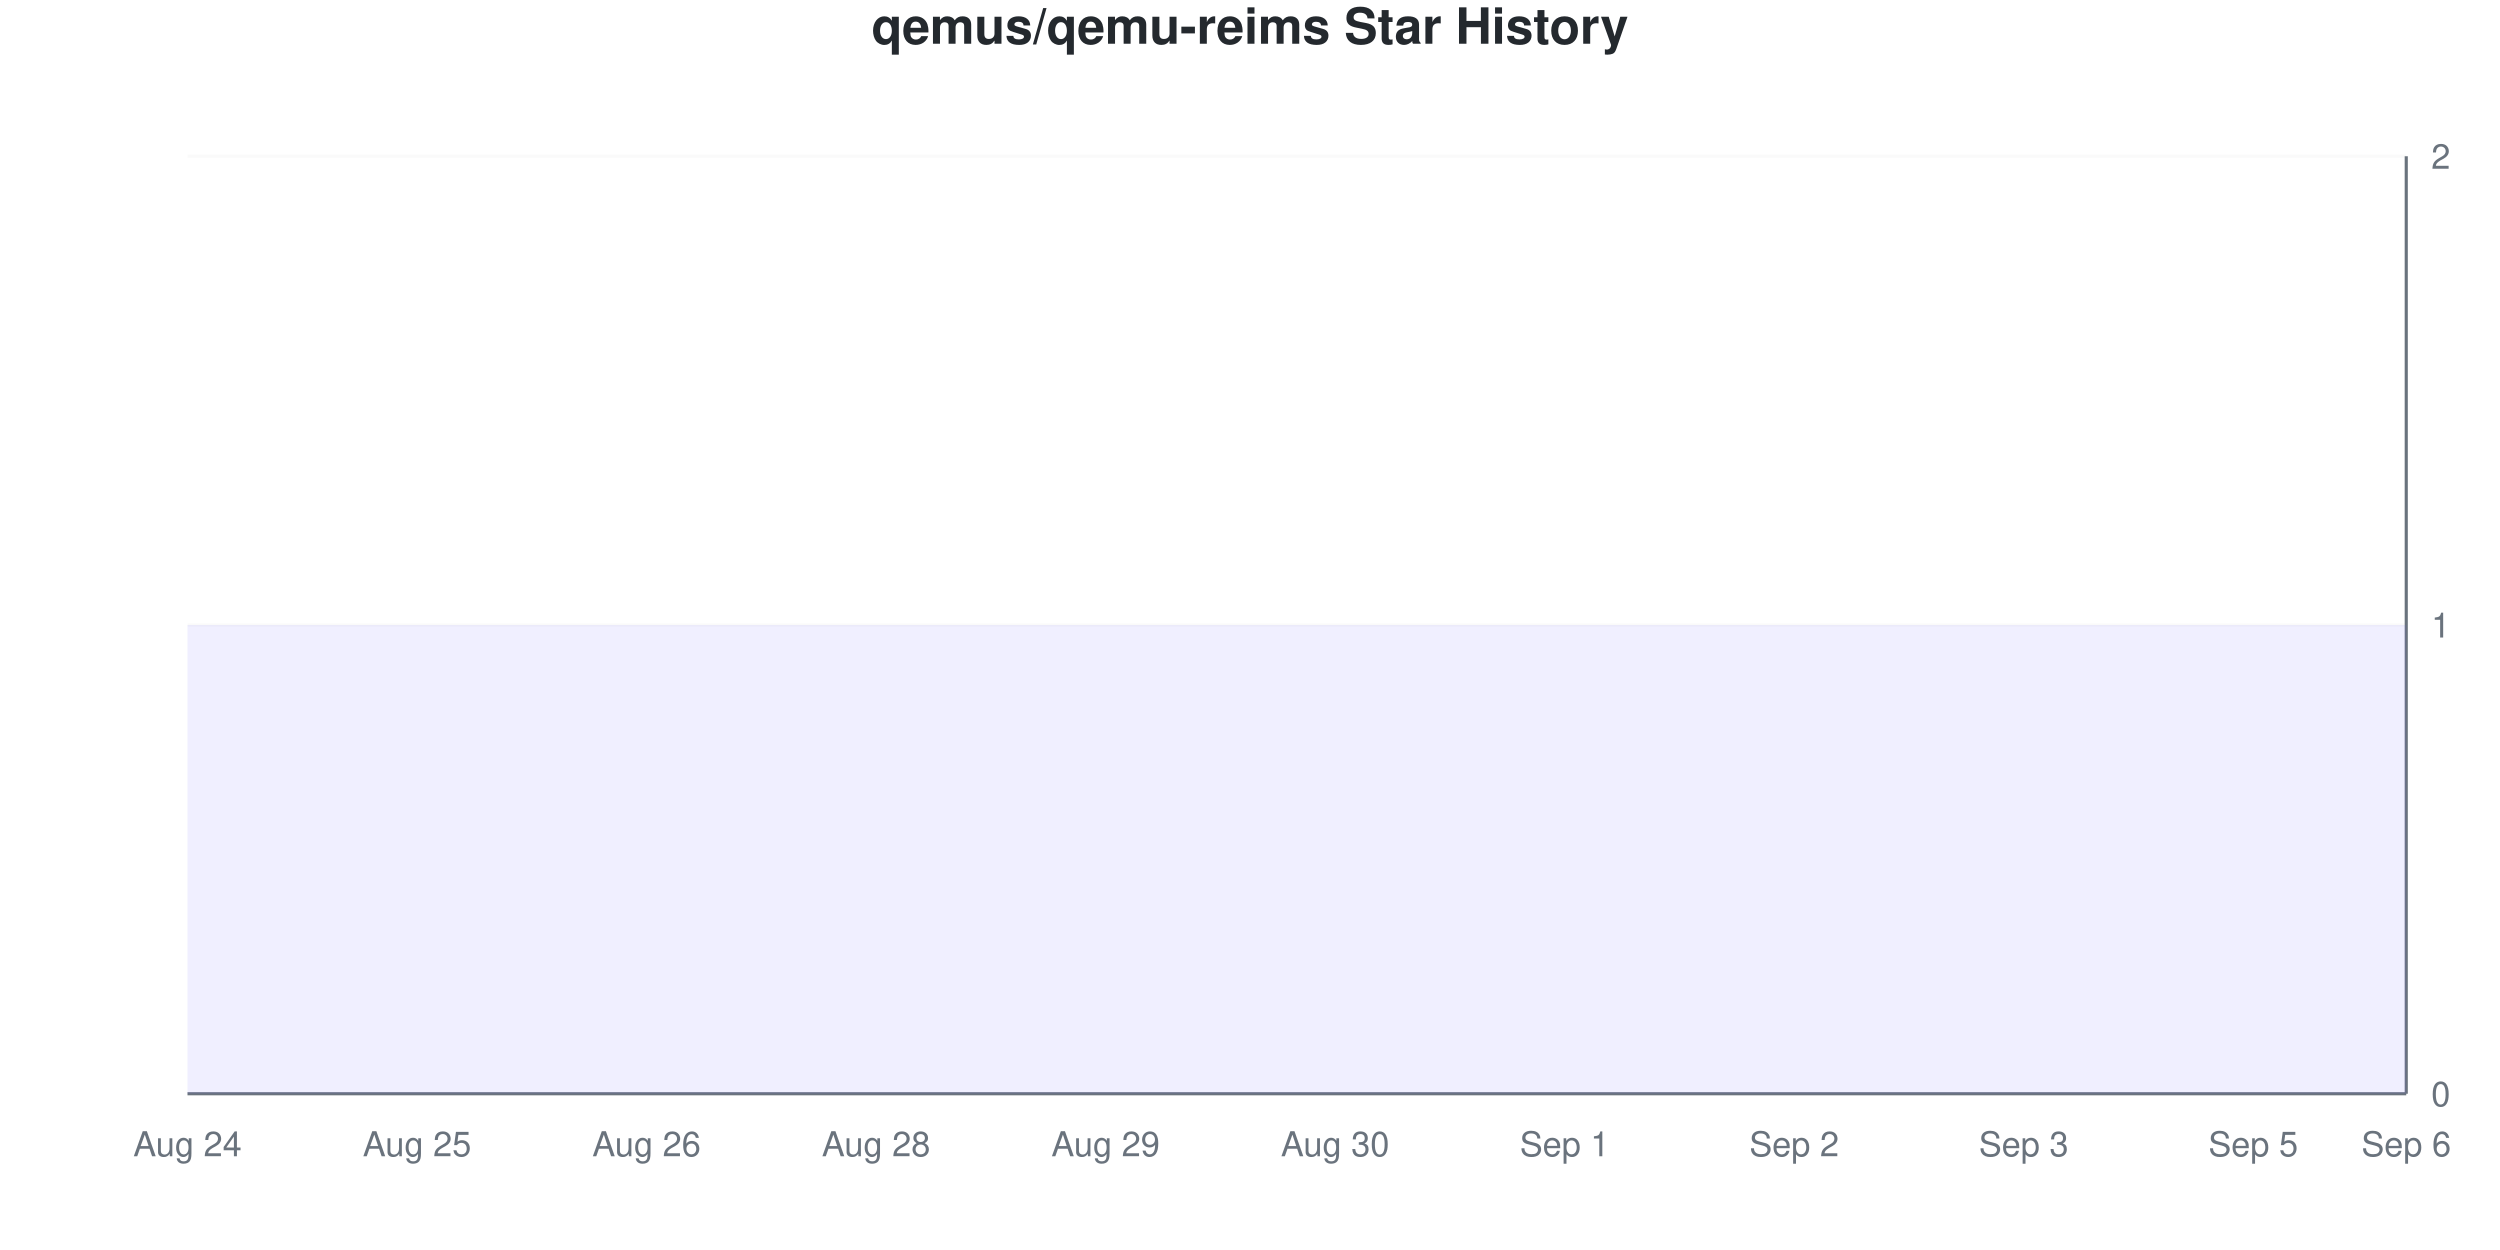
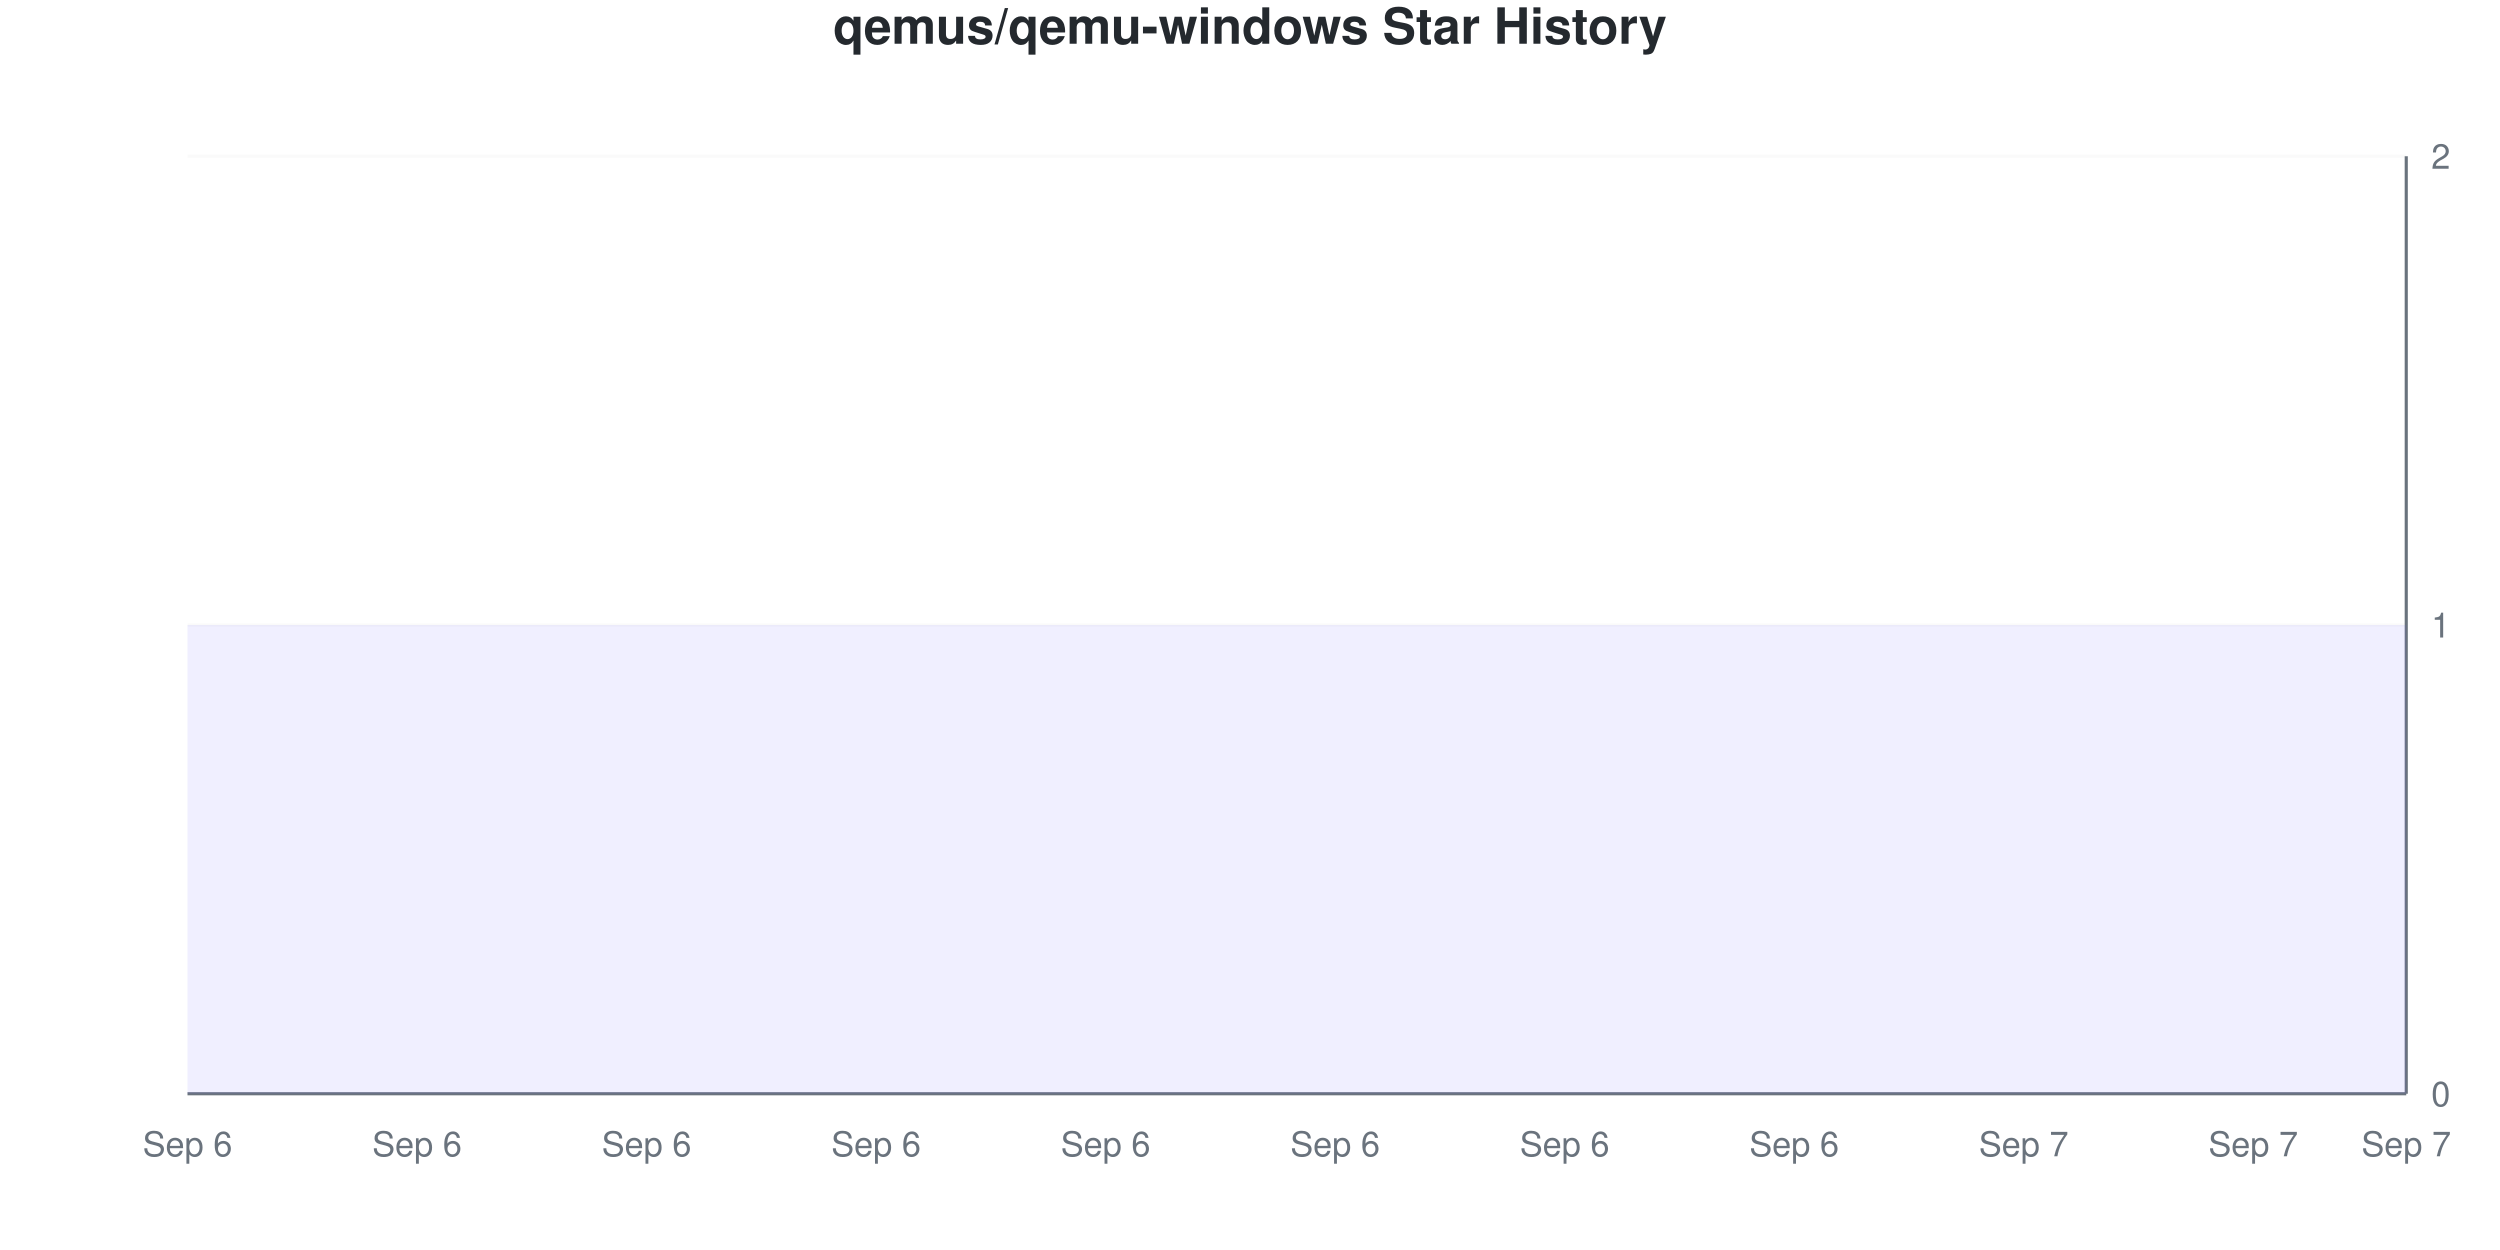
<svg xmlns="http://www.w3.org/2000/svg" viewBox="0 0 800 400" width="800" height="400">
  <style>
    @keyframes drawLine {
      to { stroke-dashoffset: 0; }
    }
    @keyframes fadeInPoint {
      from { opacity: 0; }
      to { opacity: 1; }
    }
    .data-line-0 {
      stroke-dasharray: 1290;
      stroke-dashoffset: 1290;
      animation: drawLine 2s ease-out forwards;
    }
    .data-point {
      opacity: 0;
      animation: fadeInPoint 0.5s ease-out forwards;
    }
    .chart-bg { fill: #fff; }
    .chart-text { fill: #24292e; }
    .chart-muted { fill: #6a737d; }
    .chart-grid { stroke: #eee; }
    .chart-axis { stroke: #6a737d; }
    @media (prefers-color-scheme: dark) {
      .chart-bg { fill: #0d1117; }
      .chart-text { fill: #e6edf3; }
      .chart-muted { fill: #8b949e; }
      .chart-grid { stroke: #21262d; }
      .chart-axis { stroke: #8b949e; }
    }
  </style>
  <rect width="800" height="400" class="chart-bg" />
-   <text x="400" y="14" text-anchor="middle" class="chart-text" font-size="16" font-weight="bold" font-family="-apple-system, BlinkMacSystemFont, 'Segoe UI', Helvetica, Arial, sans-serif">qemus/qemu-reims Star History</text>
+   <text x="400" y="14" text-anchor="middle" class="chart-text" font-size="16" font-weight="bold" font-family="-apple-system, BlinkMacSystemFont, 'Segoe UI', Helvetica, Arial, sans-serif">qemus/qemu-windows Star History</text>
  <g class="grid">
    <line x1="60" y1="350" x2="770" y2="350" class="chart-grid" stroke-opacity="0.3" />
    <text x="778" y="354" text-anchor="start" class="chart-muted" font-size="11" font-family="-apple-system, BlinkMacSystemFont, 'Segoe UI', Helvetica, Arial, sans-serif">0</text>
    <line x1="60" y1="200" x2="770" y2="200" class="chart-grid" stroke-opacity="0.3" />
    <text x="778" y="204" text-anchor="start" class="chart-muted" font-size="11" font-family="-apple-system, BlinkMacSystemFont, 'Segoe UI', Helvetica, Arial, sans-serif">1</text>
    <line x1="60" y1="50" x2="770" y2="50" class="chart-grid" stroke-opacity="0.3" />
    <text x="778" y="54" text-anchor="start" class="chart-muted" font-size="11" font-family="-apple-system, BlinkMacSystemFont, 'Segoe UI', Helvetica, Arial, sans-serif">2</text>
  </g>
  <g class="milestones">
    
  </g>
  <g class="x-axis">
-     <text x="60" y="370" text-anchor="middle" class="chart-muted" font-size="11" font-family="-apple-system, BlinkMacSystemFont, 'Segoe UI', Helvetica, Arial, sans-serif">Aug 24</text>
-     <text x="133.448" y="370" text-anchor="middle" class="chart-muted" font-size="11" font-family="-apple-system, BlinkMacSystemFont, 'Segoe UI', Helvetica, Arial, sans-serif">Aug 25</text>
-     <text x="206.897" y="370" text-anchor="middle" class="chart-muted" font-size="11" font-family="-apple-system, BlinkMacSystemFont, 'Segoe UI', Helvetica, Arial, sans-serif">Aug 26</text>
-     <text x="280.345" y="370" text-anchor="middle" class="chart-muted" font-size="11" font-family="-apple-system, BlinkMacSystemFont, 'Segoe UI', Helvetica, Arial, sans-serif">Aug 28</text>
-     <text x="353.793" y="370" text-anchor="middle" class="chart-muted" font-size="11" font-family="-apple-system, BlinkMacSystemFont, 'Segoe UI', Helvetica, Arial, sans-serif">Aug 29</text>
-     <text x="427.241" y="370" text-anchor="middle" class="chart-muted" font-size="11" font-family="-apple-system, BlinkMacSystemFont, 'Segoe UI', Helvetica, Arial, sans-serif">Aug 30</text>
-     <text x="500.69" y="370" text-anchor="middle" class="chart-muted" font-size="11" font-family="-apple-system, BlinkMacSystemFont, 'Segoe UI', Helvetica, Arial, sans-serif">Sep 1</text>
-     <text x="574.138" y="370" text-anchor="middle" class="chart-muted" font-size="11" font-family="-apple-system, BlinkMacSystemFont, 'Segoe UI', Helvetica, Arial, sans-serif">Sep 2</text>
-     <text x="647.586" y="370" text-anchor="middle" class="chart-muted" font-size="11" font-family="-apple-system, BlinkMacSystemFont, 'Segoe UI', Helvetica, Arial, sans-serif">Sep 3</text>
-     <text x="721.034" y="370" text-anchor="middle" class="chart-muted" font-size="11" font-family="-apple-system, BlinkMacSystemFont, 'Segoe UI', Helvetica, Arial, sans-serif">Sep 5</text>
-     <text x="770" y="370" text-anchor="middle" class="chart-muted" font-size="11" font-family="-apple-system, BlinkMacSystemFont, 'Segoe UI', Helvetica, Arial, sans-serif">Sep 6</text>
+     <text x="60" y="370" text-anchor="middle" class="chart-muted" font-size="11" font-family="-apple-system, BlinkMacSystemFont, 'Segoe UI', Helvetica, Arial, sans-serif">Sep 6</text>
+     <text x="133.448" y="370" text-anchor="middle" class="chart-muted" font-size="11" font-family="-apple-system, BlinkMacSystemFont, 'Segoe UI', Helvetica, Arial, sans-serif">Sep 6</text>
+     <text x="206.897" y="370" text-anchor="middle" class="chart-muted" font-size="11" font-family="-apple-system, BlinkMacSystemFont, 'Segoe UI', Helvetica, Arial, sans-serif">Sep 6</text>
+     <text x="280.345" y="370" text-anchor="middle" class="chart-muted" font-size="11" font-family="-apple-system, BlinkMacSystemFont, 'Segoe UI', Helvetica, Arial, sans-serif">Sep 6</text>
+     <text x="353.793" y="370" text-anchor="middle" class="chart-muted" font-size="11" font-family="-apple-system, BlinkMacSystemFont, 'Segoe UI', Helvetica, Arial, sans-serif">Sep 6</text>
+     <text x="427.241" y="370" text-anchor="middle" class="chart-muted" font-size="11" font-family="-apple-system, BlinkMacSystemFont, 'Segoe UI', Helvetica, Arial, sans-serif">Sep 6</text>
+     <text x="500.69" y="370" text-anchor="middle" class="chart-muted" font-size="11" font-family="-apple-system, BlinkMacSystemFont, 'Segoe UI', Helvetica, Arial, sans-serif">Sep 6</text>
+     <text x="574.138" y="370" text-anchor="middle" class="chart-muted" font-size="11" font-family="-apple-system, BlinkMacSystemFont, 'Segoe UI', Helvetica, Arial, sans-serif">Sep 6</text>
+     <text x="647.586" y="370" text-anchor="middle" class="chart-muted" font-size="11" font-family="-apple-system, BlinkMacSystemFont, 'Segoe UI', Helvetica, Arial, sans-serif">Sep 7</text>
+     <text x="721.034" y="370" text-anchor="middle" class="chart-muted" font-size="11" font-family="-apple-system, BlinkMacSystemFont, 'Segoe UI', Helvetica, Arial, sans-serif">Sep 7</text>
+     <text x="770" y="370" text-anchor="middle" class="chart-muted" font-size="11" font-family="-apple-system, BlinkMacSystemFont, 'Segoe UI', Helvetica, Arial, sans-serif">Sep 7</text>
  </g>
  <line x1="770" y1="50" x2="770" y2="350" class="chart-axis" stroke-width="1" />
  <line x1="60" y1="350" x2="770" y2="350" class="chart-axis" stroke-width="1" />
  <path d="M60,350 L60,200 C68.161,200 76.322,200 84.483,200 C92.644,200 100.805,200 108.966,200 C117.126,200 125.287,200 133.448,200 C141.609,200 149.77,200 157.931,200 C166.092,200 174.253,200 182.414,200 C190.575,200 198.736,200 206.897,200 C215.057,200 223.218,200 231.379,200 C239.54,200 247.701,200 255.862,200 C264.023,200 272.184,200 280.345,200 C288.506,200 296.667,200 304.828,200 C312.989,200 321.149,200 329.31,200 C337.471,200 345.632,200 353.793,200 C361.954,200 370.115,200 378.276,200 C386.437,200 394.598,200 402.759,200 C410.92,200 419.08,200 427.241,200 C435.402,200 443.563,200 451.724,200 C459.885,200 468.046,200 476.207,200 C484.368,200 492.529,200 500.69,200 C508.851,200 517.011,200 525.172,200 C533.333,200 541.494,200 549.655,200 C557.816,200 565.977,200 574.138,200 C582.299,200 590.46,200 598.621,200 C606.782,200 614.943,200 623.103,200 C631.264,200 639.425,200 647.586,200 C655.747,200 663.908,200 672.069,200 C680.23,200 688.391,200 696.552,200 C704.713,200 712.874,200 721.034,200 C729.195,200 737.356,200 745.517,200 C753.678,200 761.839,200 770,200 L770,350 L60,350 Z" fill="#6b63ff" fill-opacity="0.1" />
  <path d="M60,350 L60,200 C68.161,200 76.322,200 84.483,200 C92.644,200 100.805,200 108.966,200 C117.126,200 125.287,200 133.448,200 C141.609,200 149.77,200 157.931,200 C166.092,200 174.253,200 182.414,200 C190.575,200 198.736,200 206.897,200 C215.057,200 223.218,200 231.379,200 C239.54,200 247.701,200 255.862,200 C264.023,200 272.184,200 280.345,200 C288.506,200 296.667,200 304.828,200 C312.989,200 321.149,200 329.31,200 C337.471,200 345.632,200 353.793,200 C361.954,200 370.115,200 378.276,200 C386.437,200 394.598,200 402.759,200 C410.92,200 419.08,200 427.241,200 C435.402,200 443.563,200 451.724,200 C459.885,200 468.046,200 476.207,200 C484.368,200 492.529,200 500.69,200 C508.851,200 517.011,200 525.172,200 C533.333,200 541.494,200 549.655,200 C557.816,200 565.977,200 574.138,200 C582.299,200 590.46,200 598.621,200 C606.782,200 614.943,200 623.103,200 C631.264,200 639.425,200 647.586,200 C655.747,200 663.908,200 672.069,200 C680.23,200 688.391,200 696.552,200 C704.713,200 712.874,200 721.034,200 C729.195,200 737.356,200 745.517,200 C753.678,200 761.839,200 770,200" fill="none" stroke="#6b63ff" stroke-width="2.5" class="data-line-0" />
  <g class="points">
    <circle cx="60" cy="200" r="4" fill="#6b63ff" class="data-point" style="animation-delay: 1.50s" />
    <circle cx="84.483" cy="200" r="4" fill="#6b63ff" class="data-point" style="animation-delay: 1.55s" />
    <circle cx="108.966" cy="200" r="4" fill="#6b63ff" class="data-point" style="animation-delay: 1.60s" />
    <circle cx="133.448" cy="200" r="4" fill="#6b63ff" class="data-point" style="animation-delay: 1.65s" />
    <circle cx="157.931" cy="200" r="4" fill="#6b63ff" class="data-point" style="animation-delay: 1.70s" />
    <circle cx="182.414" cy="200" r="4" fill="#6b63ff" class="data-point" style="animation-delay: 1.75s" />
    <circle cx="206.897" cy="200" r="4" fill="#6b63ff" class="data-point" style="animation-delay: 1.80s" />
    <circle cx="231.379" cy="200" r="4" fill="#6b63ff" class="data-point" style="animation-delay: 1.85s" />
    <circle cx="255.862" cy="200" r="4" fill="#6b63ff" class="data-point" style="animation-delay: 1.90s" />
    <circle cx="280.345" cy="200" r="4" fill="#6b63ff" class="data-point" style="animation-delay: 1.95s" />
    <circle cx="304.828" cy="200" r="4" fill="#6b63ff" class="data-point" style="animation-delay: 2.00s" />
    <circle cx="329.31" cy="200" r="4" fill="#6b63ff" class="data-point" style="animation-delay: 2.05s" />
    <circle cx="353.793" cy="200" r="4" fill="#6b63ff" class="data-point" style="animation-delay: 2.10s" />
    <circle cx="378.276" cy="200" r="4" fill="#6b63ff" class="data-point" style="animation-delay: 2.15s" />
    <circle cx="402.759" cy="200" r="4" fill="#6b63ff" class="data-point" style="animation-delay: 2.20s" />
    <circle cx="427.241" cy="200" r="4" fill="#6b63ff" class="data-point" style="animation-delay: 2.25s" />
    <circle cx="451.724" cy="200" r="4" fill="#6b63ff" class="data-point" style="animation-delay: 2.30s" />
    <circle cx="476.207" cy="200" r="4" fill="#6b63ff" class="data-point" style="animation-delay: 2.35s" />
    <circle cx="500.69" cy="200" r="4" fill="#6b63ff" class="data-point" style="animation-delay: 2.40s" />
    <circle cx="525.172" cy="200" r="4" fill="#6b63ff" class="data-point" style="animation-delay: 2.45s" />
    <circle cx="549.655" cy="200" r="4" fill="#6b63ff" class="data-point" style="animation-delay: 2.50s" />
    <circle cx="574.138" cy="200" r="4" fill="#6b63ff" class="data-point" style="animation-delay: 2.55s" />
    <circle cx="598.621" cy="200" r="4" fill="#6b63ff" class="data-point" style="animation-delay: 2.60s" />
    <circle cx="623.103" cy="200" r="4" fill="#6b63ff" class="data-point" style="animation-delay: 2.65s" />
    <circle cx="647.586" cy="200" r="4" fill="#6b63ff" class="data-point" style="animation-delay: 2.70s" />
    <circle cx="672.069" cy="200" r="4" fill="#6b63ff" class="data-point" style="animation-delay: 2.75s" />
    <circle cx="696.552" cy="200" r="4" fill="#6b63ff" class="data-point" style="animation-delay: 2.80s" />
    <circle cx="721.034" cy="200" r="4" fill="#6b63ff" class="data-point" style="animation-delay: 2.85s" />
    <circle cx="745.517" cy="200" r="4" fill="#6b63ff" class="data-point" style="animation-delay: 2.90s" />
    <circle cx="770" cy="200" r="4" fill="#6b63ff" class="data-point" style="animation-delay: 2.95s" />
  </g>
</svg>
